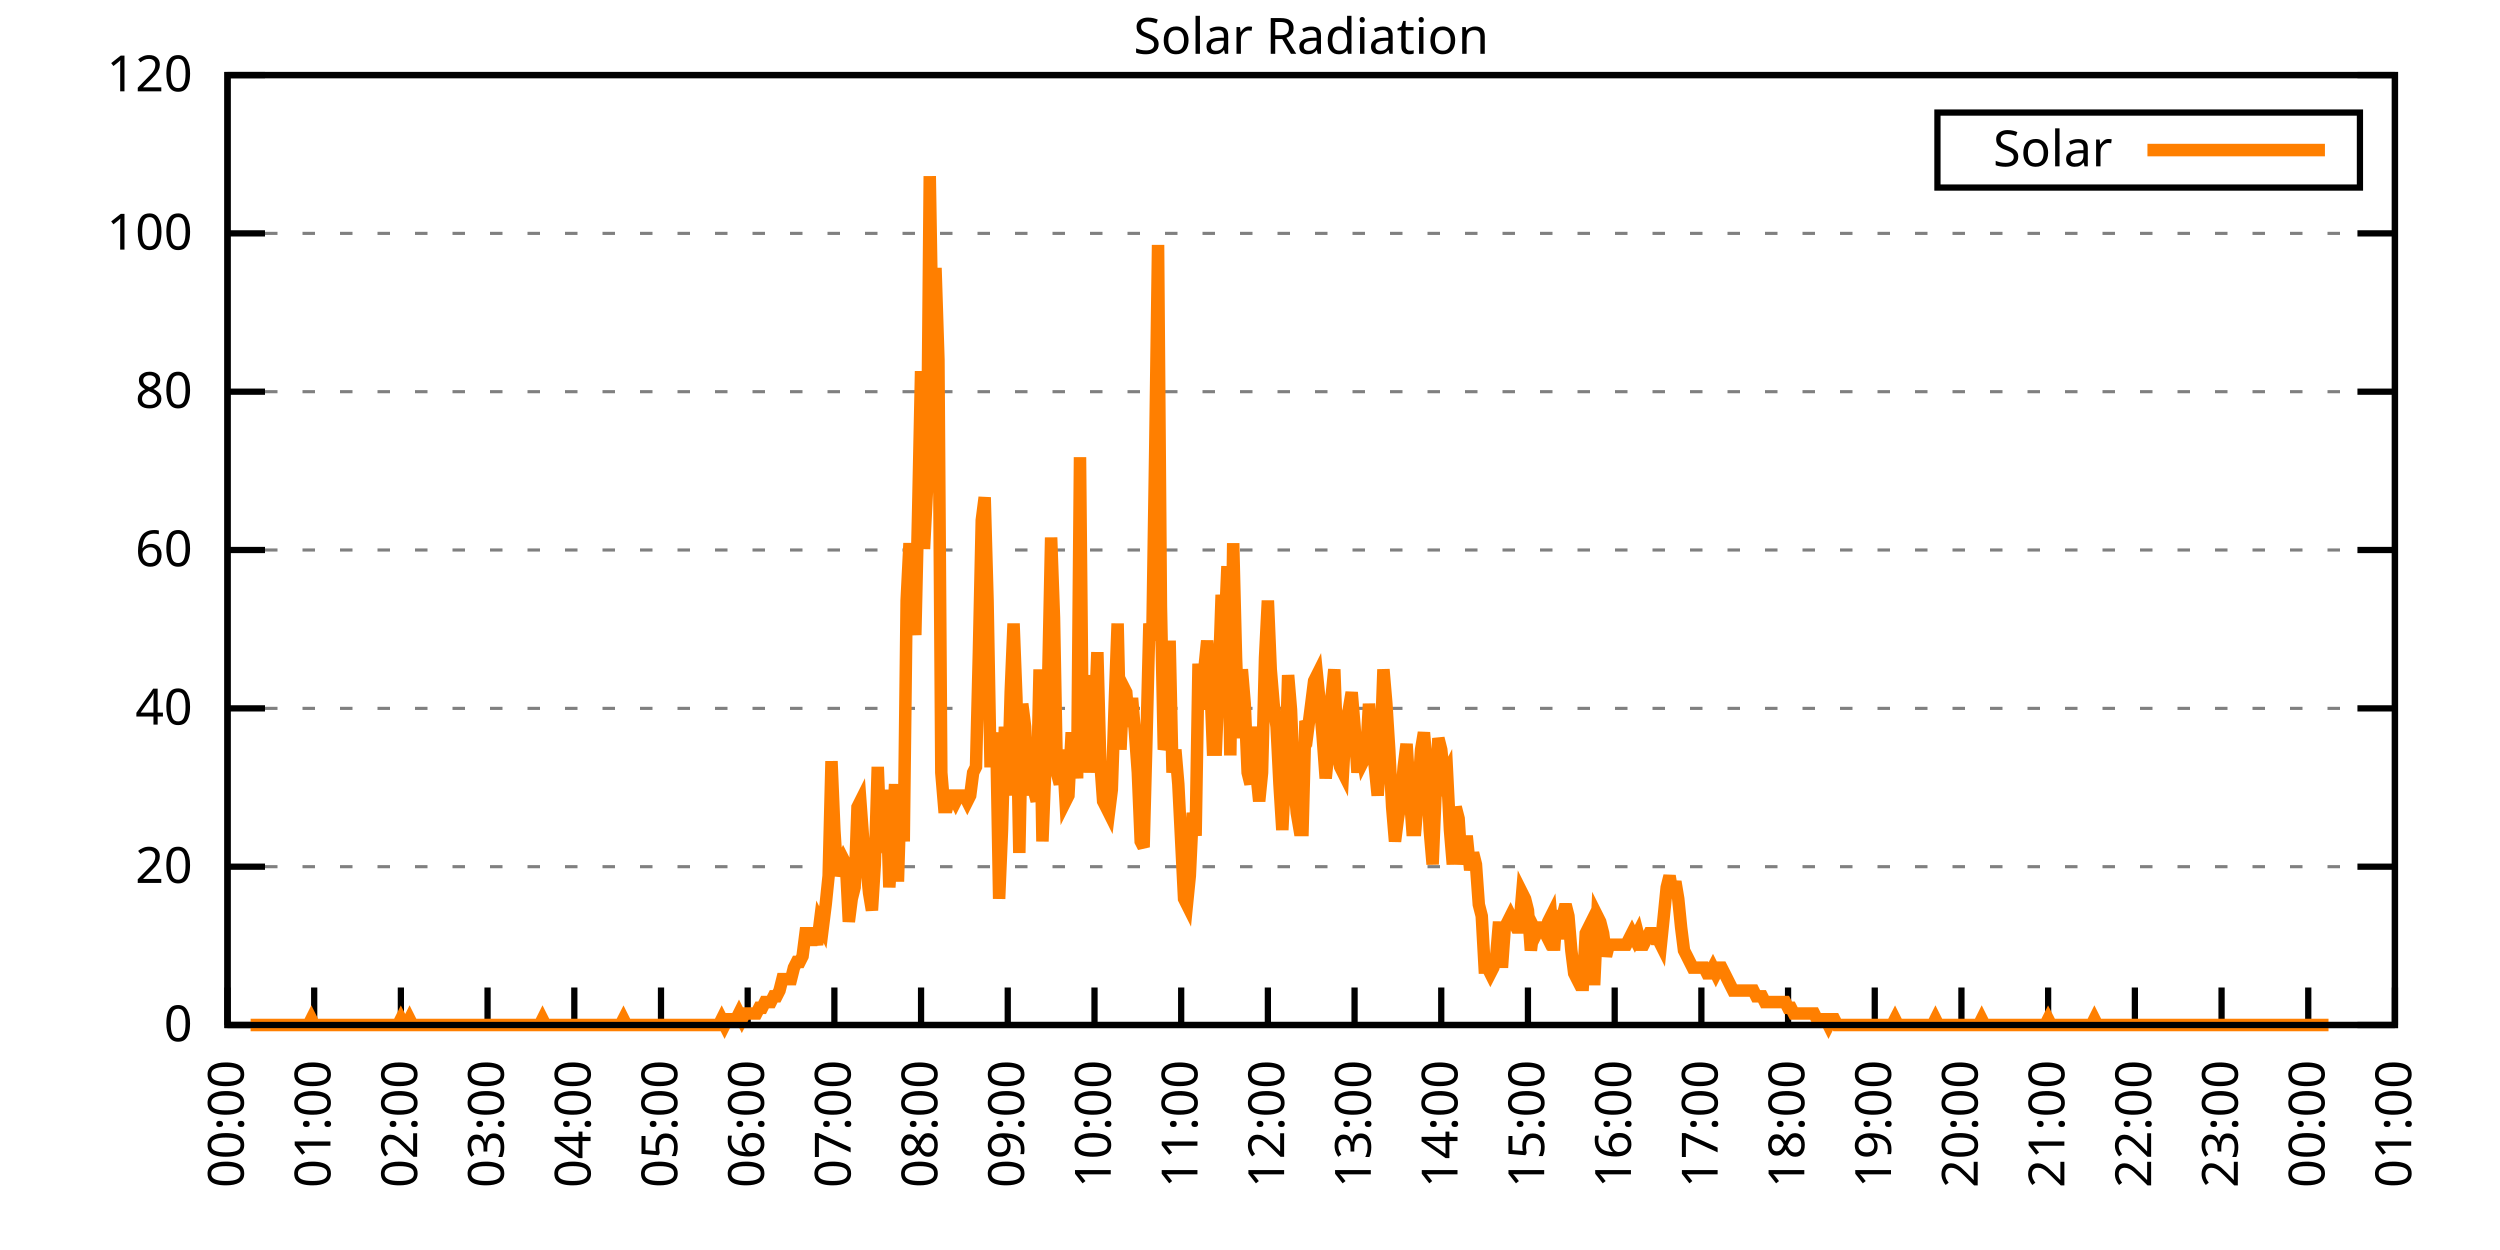
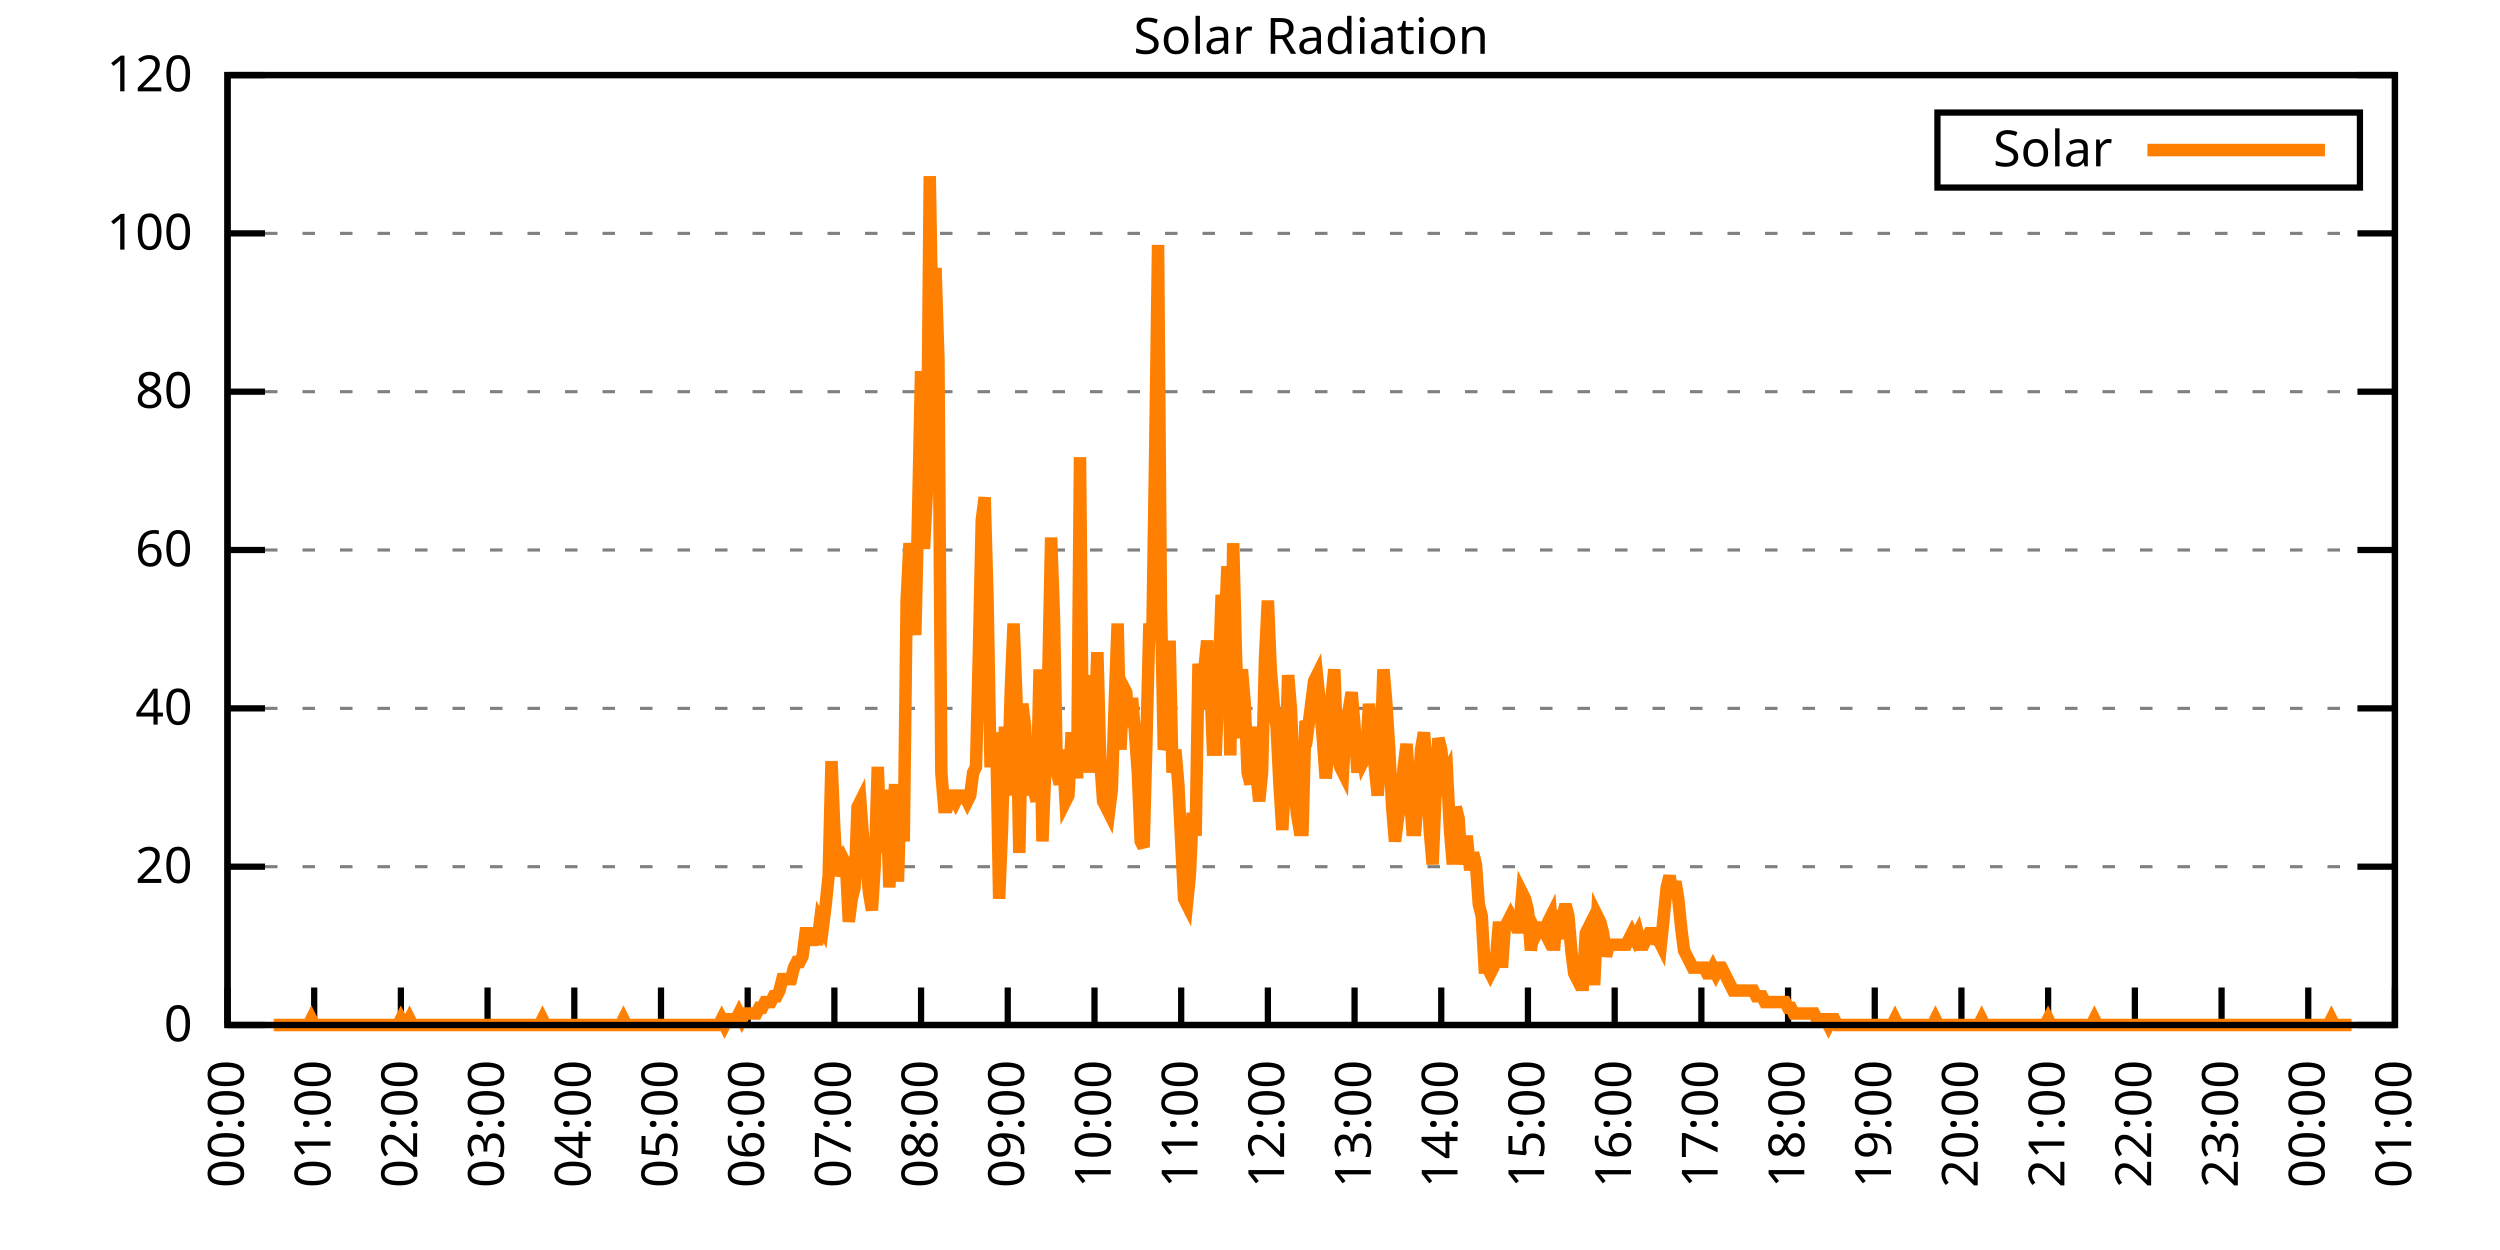
<svg xmlns="http://www.w3.org/2000/svg" xmlns:xlink="http://www.w3.org/1999/xlink" width="400" height="200" viewBox="0 0 400 200">
  <g id="gnuplot_canvas">
    <rect x="0" y="0" width="400" height="200" fill="none" />
    <defs>
      <circle id="gpDot" r="0.5" stroke-width="0.5" stroke="currentColor" />
      <path id="gpPt0" stroke-width="0.333" stroke="currentColor" d="M-1,0 h2 M0,-1 v2" />
      <path id="gpPt1" stroke-width="0.333" stroke="currentColor" d="M-1,-1 L1,1 M1,-1 L-1,1" />
      <path id="gpPt2" stroke-width="0.333" stroke="currentColor" d="M-1,0 L1,0 M0,-1 L0,1 M-1,-1 L1,1 M-1,1 L1,-1" />
      <rect id="gpPt3" stroke-width="0.333" stroke="currentColor" x="-1" y="-1" width="2" height="2" />
      <rect id="gpPt4" stroke-width="0.333" stroke="currentColor" fill="currentColor" x="-1" y="-1" width="2" height="2" />
      <circle id="gpPt5" stroke-width="0.333" stroke="currentColor" cx="0" cy="0" r="1" />
      <use xlink:href="#gpPt5" id="gpPt6" fill="currentColor" stroke="none" />
      <path id="gpPt7" stroke-width="0.333" stroke="currentColor" d="M0,-1.33 L-1.33,0.67 L1.33,0.67 z" />
      <use xlink:href="#gpPt7" id="gpPt8" fill="currentColor" stroke="none" />
      <use xlink:href="#gpPt7" id="gpPt9" stroke="currentColor" transform="rotate(180)" />
      <use xlink:href="#gpPt9" id="gpPt10" fill="currentColor" stroke="none" />
      <use xlink:href="#gpPt3" id="gpPt11" stroke="currentColor" transform="rotate(45)" />
      <use xlink:href="#gpPt11" id="gpPt12" fill="currentColor" stroke="none" />
      <path id="gpPt13" stroke-width="0.333" stroke="currentColor" d="M0,1.330 L1.265,0.411 L0.782,-1.067 L-0.782,-1.076 L-1.265,0.411 z" />
      <use xlink:href="#gpPt13" id="gpPt14" fill="currentColor" stroke="none" />
      <filter id="textbox" filterUnits="objectBoundingBox" x="0" y="0" height="1" width="1">
        <feFlood flood-color="white" flood-opacity="1" result="bgnd" />
        <feComposite in="SourceGraphic" in2="bgnd" operator="atop" />
      </filter>
      <filter id="greybox" filterUnits="objectBoundingBox" x="0" y="0" height="1" width="1">
        <feFlood flood-color="lightgrey" flood-opacity="1" result="grey" />
        <feComposite in="SourceGraphic" in2="grey" operator="atop" />
      </filter>
    </defs>
    <g fill="none" color="white" stroke="currentColor" stroke-width="1.00" stroke-linecap="butt" stroke-linejoin="miter">
</g>
    <g fill="none" color="black" stroke="currentColor" stroke-width="1.00" stroke-linecap="butt" stroke-linejoin="miter">
      <g stroke="none" shape-rendering="crispEdges">
        <polygon fill="rgb(255, 255, 255)" points="36.40,164.00 383.18,164.00 383.18,12.02 36.40,12.02 " />
      </g>
    </g>
    <g fill="none" color="black" stroke="currentColor" stroke-width="1.00" stroke-linecap="butt" stroke-linejoin="miter">
</g>
    <g fill="none" color="black" stroke="black" stroke-width="0.50" stroke-linecap="butt" stroke-linejoin="miter">
</g>
    <g fill="none" color="gray" stroke="currentColor" stroke-width="0.50" stroke-linecap="butt" stroke-linejoin="miter">
      <path stroke="gray" stroke-dasharray="2,4" class="gridline" d="M36.40,164.00 L383.19,164.00  " />
    </g>
    <g fill="none" color="gray" stroke="gray" stroke-width="1.00" stroke-linecap="butt" stroke-linejoin="miter">
</g>
    <g fill="none" color="black" stroke="currentColor" stroke-width="1.00" stroke-linecap="butt" stroke-linejoin="miter">
      <path stroke="black" d="M36.40,164.00 L42.40,164.00 M383.19,164.00 L377.19,164.00  " />
      <g transform="translate(30.80,166.60)" stroke="none" fill="black" font-family="Sans" font-size="8.00" text-anchor="end">
        <text>
          <tspan font-family="Sans"> 0</tspan>
        </text>
      </g>
    </g>
    <g fill="none" color="black" stroke="currentColor" stroke-width="1.00" stroke-linecap="butt" stroke-linejoin="miter">
</g>
    <g fill="none" color="black" stroke="black" stroke-width="0.50" stroke-linecap="butt" stroke-linejoin="miter">
</g>
    <g fill="none" color="gray" stroke="currentColor" stroke-width="0.50" stroke-linecap="butt" stroke-linejoin="miter">
      <path stroke="gray" stroke-dasharray="2,4" class="gridline" d="M36.40,138.67 L383.19,138.67  " />
    </g>
    <g fill="none" color="gray" stroke="gray" stroke-width="1.00" stroke-linecap="butt" stroke-linejoin="miter">
</g>
    <g fill="none" color="black" stroke="currentColor" stroke-width="1.00" stroke-linecap="butt" stroke-linejoin="miter">
      <path stroke="black" d="M36.40,138.67 L42.40,138.67 M383.19,138.67 L377.19,138.67  " />
      <g transform="translate(30.80,141.27)" stroke="none" fill="black" font-family="Sans" font-size="8.00" text-anchor="end">
        <text>
          <tspan font-family="Sans"> 20</tspan>
        </text>
      </g>
    </g>
    <g fill="none" color="black" stroke="currentColor" stroke-width="1.00" stroke-linecap="butt" stroke-linejoin="miter">
</g>
    <g fill="none" color="black" stroke="black" stroke-width="0.50" stroke-linecap="butt" stroke-linejoin="miter">
</g>
    <g fill="none" color="gray" stroke="currentColor" stroke-width="0.50" stroke-linecap="butt" stroke-linejoin="miter">
      <path stroke="gray" stroke-dasharray="2,4" class="gridline" d="M36.40,113.34 L383.19,113.34  " />
    </g>
    <g fill="none" color="gray" stroke="gray" stroke-width="1.00" stroke-linecap="butt" stroke-linejoin="miter">
</g>
    <g fill="none" color="black" stroke="currentColor" stroke-width="1.00" stroke-linecap="butt" stroke-linejoin="miter">
      <path stroke="black" d="M36.40,113.34 L42.40,113.34 M383.19,113.34 L377.19,113.34  " />
      <g transform="translate(30.80,115.94)" stroke="none" fill="black" font-family="Sans" font-size="8.00" text-anchor="end">
        <text>
          <tspan font-family="Sans"> 40</tspan>
        </text>
      </g>
    </g>
    <g fill="none" color="black" stroke="currentColor" stroke-width="1.00" stroke-linecap="butt" stroke-linejoin="miter">
</g>
    <g fill="none" color="black" stroke="black" stroke-width="0.50" stroke-linecap="butt" stroke-linejoin="miter">
</g>
    <g fill="none" color="gray" stroke="currentColor" stroke-width="0.50" stroke-linecap="butt" stroke-linejoin="miter">
      <path stroke="gray" stroke-dasharray="2,4" class="gridline" d="M36.40,88.00 L383.19,88.00  " />
    </g>
    <g fill="none" color="gray" stroke="gray" stroke-width="1.00" stroke-linecap="butt" stroke-linejoin="miter">
</g>
    <g fill="none" color="black" stroke="currentColor" stroke-width="1.00" stroke-linecap="butt" stroke-linejoin="miter">
      <path stroke="black" d="M36.40,88.00 L42.40,88.00 M383.19,88.00 L377.19,88.00  " />
      <g transform="translate(30.80,90.60)" stroke="none" fill="black" font-family="Sans" font-size="8.00" text-anchor="end">
        <text>
          <tspan font-family="Sans"> 60</tspan>
        </text>
      </g>
    </g>
    <g fill="none" color="black" stroke="currentColor" stroke-width="1.00" stroke-linecap="butt" stroke-linejoin="miter">
</g>
    <g fill="none" color="black" stroke="black" stroke-width="0.50" stroke-linecap="butt" stroke-linejoin="miter">
</g>
    <g fill="none" color="gray" stroke="currentColor" stroke-width="0.50" stroke-linecap="butt" stroke-linejoin="miter">
      <path stroke="gray" stroke-dasharray="2,4" class="gridline" d="M36.40,62.67 L383.19,62.67  " />
    </g>
    <g fill="none" color="gray" stroke="gray" stroke-width="1.00" stroke-linecap="butt" stroke-linejoin="miter">
</g>
    <g fill="none" color="black" stroke="currentColor" stroke-width="1.00" stroke-linecap="butt" stroke-linejoin="miter">
      <path stroke="black" d="M36.40,62.67 L42.40,62.67 M383.19,62.67 L377.19,62.67  " />
      <g transform="translate(30.80,65.27)" stroke="none" fill="black" font-family="Sans" font-size="8.00" text-anchor="end">
        <text>
          <tspan font-family="Sans"> 80</tspan>
        </text>
      </g>
    </g>
    <g fill="none" color="black" stroke="currentColor" stroke-width="1.00" stroke-linecap="butt" stroke-linejoin="miter">
</g>
    <g fill="none" color="black" stroke="black" stroke-width="0.50" stroke-linecap="butt" stroke-linejoin="miter">
</g>
    <g fill="none" color="gray" stroke="currentColor" stroke-width="0.50" stroke-linecap="butt" stroke-linejoin="miter">
      <path stroke="gray" stroke-dasharray="2,4" class="gridline" d="M36.40,37.34 L383.19,37.34  " />
    </g>
    <g fill="none" color="gray" stroke="gray" stroke-width="1.00" stroke-linecap="butt" stroke-linejoin="miter">
</g>
    <g fill="none" color="black" stroke="currentColor" stroke-width="1.00" stroke-linecap="butt" stroke-linejoin="miter">
      <path stroke="black" d="M36.40,37.34 L42.40,37.34 M383.19,37.34 L377.19,37.34  " />
      <g transform="translate(30.80,39.94)" stroke="none" fill="black" font-family="Sans" font-size="8.00" text-anchor="end">
        <text>
          <tspan font-family="Sans"> 100</tspan>
        </text>
      </g>
    </g>
    <g fill="none" color="black" stroke="currentColor" stroke-width="1.00" stroke-linecap="butt" stroke-linejoin="miter">
</g>
    <g fill="none" color="black" stroke="black" stroke-width="0.50" stroke-linecap="butt" stroke-linejoin="miter">
</g>
    <g fill="none" color="gray" stroke="currentColor" stroke-width="0.50" stroke-linecap="butt" stroke-linejoin="miter">
      <path stroke="gray" stroke-dasharray="2,4" class="gridline" d="M36.40,12.01 L383.19,12.01  " />
    </g>
    <g fill="none" color="gray" stroke="gray" stroke-width="1.00" stroke-linecap="butt" stroke-linejoin="miter">
</g>
    <g fill="none" color="black" stroke="currentColor" stroke-width="1.00" stroke-linecap="butt" stroke-linejoin="miter">
      <path stroke="black" d="M36.40,12.01 L42.40,12.01 M383.19,12.01 L377.19,12.01  " />
      <g transform="translate(30.80,14.61)" stroke="none" fill="black" font-family="Sans" font-size="8.00" text-anchor="end">
        <text>
          <tspan font-family="Sans"> 120</tspan>
        </text>
      </g>
    </g>
    <g fill="none" color="black" stroke="currentColor" stroke-width="1.00" stroke-linecap="butt" stroke-linejoin="miter">
      <path stroke="black" d="M36.40,164.00 L36.40,158.00  " />
      <g transform="translate(39.00,169.60) rotate(270.00)" stroke="none" fill="black" font-family="Sans" font-size="8.00" text-anchor="end">
        <text>
          <tspan font-family="Sans">00:00</tspan>
        </text>
      </g>
    </g>
    <g fill="none" color="black" stroke="currentColor" stroke-width="1.00" stroke-linecap="butt" stroke-linejoin="miter">
      <path stroke="black" d="M50.27,164.00 L50.27,158.00  " />
      <g transform="translate(52.87,169.60) rotate(270.00)" stroke="none" fill="black" font-family="Sans" font-size="8.00" text-anchor="end">
        <text>
          <tspan font-family="Sans">01:00</tspan>
        </text>
      </g>
    </g>
    <g fill="none" color="black" stroke="currentColor" stroke-width="1.00" stroke-linecap="butt" stroke-linejoin="miter">
      <path stroke="black" d="M64.14,164.00 L64.14,158.00  " />
      <g transform="translate(66.74,169.60) rotate(270.00)" stroke="none" fill="black" font-family="Sans" font-size="8.00" text-anchor="end">
        <text>
          <tspan font-family="Sans">02:00</tspan>
        </text>
      </g>
    </g>
    <g fill="none" color="black" stroke="currentColor" stroke-width="1.00" stroke-linecap="butt" stroke-linejoin="miter">
      <path stroke="black" d="M78.01,164.00 L78.01,158.00  " />
      <g transform="translate(80.61,169.60) rotate(270.00)" stroke="none" fill="black" font-family="Sans" font-size="8.00" text-anchor="end">
        <text>
          <tspan font-family="Sans">03:00</tspan>
        </text>
      </g>
    </g>
    <g fill="none" color="black" stroke="currentColor" stroke-width="1.00" stroke-linecap="butt" stroke-linejoin="miter">
      <path stroke="black" d="M91.89,164.00 L91.89,158.00  " />
      <g transform="translate(94.49,169.60) rotate(270.00)" stroke="none" fill="black" font-family="Sans" font-size="8.00" text-anchor="end">
        <text>
          <tspan font-family="Sans">04:00</tspan>
        </text>
      </g>
    </g>
    <g fill="none" color="black" stroke="currentColor" stroke-width="1.00" stroke-linecap="butt" stroke-linejoin="miter">
      <path stroke="black" d="M105.76,164.00 L105.76,158.00  " />
      <g transform="translate(108.36,169.60) rotate(270.00)" stroke="none" fill="black" font-family="Sans" font-size="8.00" text-anchor="end">
        <text>
          <tspan font-family="Sans">05:00</tspan>
        </text>
      </g>
    </g>
    <g fill="none" color="black" stroke="currentColor" stroke-width="1.00" stroke-linecap="butt" stroke-linejoin="miter">
      <path stroke="black" d="M119.63,164.00 L119.63,158.00  " />
      <g transform="translate(122.23,169.60) rotate(270.00)" stroke="none" fill="black" font-family="Sans" font-size="8.00" text-anchor="end">
        <text>
          <tspan font-family="Sans">06:00</tspan>
        </text>
      </g>
    </g>
    <g fill="none" color="black" stroke="currentColor" stroke-width="1.00" stroke-linecap="butt" stroke-linejoin="miter">
      <path stroke="black" d="M133.50,164.00 L133.50,158.00  " />
      <g transform="translate(136.10,169.60) rotate(270.00)" stroke="none" fill="black" font-family="Sans" font-size="8.00" text-anchor="end">
        <text>
          <tspan font-family="Sans">07:00</tspan>
        </text>
      </g>
    </g>
    <g fill="none" color="black" stroke="currentColor" stroke-width="1.00" stroke-linecap="butt" stroke-linejoin="miter">
      <path stroke="black" d="M147.37,164.00 L147.37,158.00  " />
      <g transform="translate(149.97,169.60) rotate(270.00)" stroke="none" fill="black" font-family="Sans" font-size="8.00" text-anchor="end">
        <text>
          <tspan font-family="Sans">08:00</tspan>
        </text>
      </g>
    </g>
    <g fill="none" color="black" stroke="currentColor" stroke-width="1.00" stroke-linecap="butt" stroke-linejoin="miter">
      <path stroke="black" d="M161.24,164.00 L161.24,158.00  " />
      <g transform="translate(163.84,169.60) rotate(270.00)" stroke="none" fill="black" font-family="Sans" font-size="8.00" text-anchor="end">
        <text>
          <tspan font-family="Sans">09:00</tspan>
        </text>
      </g>
    </g>
    <g fill="none" color="black" stroke="currentColor" stroke-width="1.00" stroke-linecap="butt" stroke-linejoin="miter">
      <path stroke="black" d="M175.12,164.00 L175.12,158.00  " />
      <g transform="translate(177.72,169.60) rotate(270.00)" stroke="none" fill="black" font-family="Sans" font-size="8.00" text-anchor="end">
        <text>
          <tspan font-family="Sans">10:00</tspan>
        </text>
      </g>
    </g>
    <g fill="none" color="black" stroke="currentColor" stroke-width="1.00" stroke-linecap="butt" stroke-linejoin="miter">
      <path stroke="black" d="M188.99,164.00 L188.99,158.00  " />
      <g transform="translate(191.59,169.60) rotate(270.00)" stroke="none" fill="black" font-family="Sans" font-size="8.00" text-anchor="end">
        <text>
          <tspan font-family="Sans">11:00</tspan>
        </text>
      </g>
    </g>
    <g fill="none" color="black" stroke="currentColor" stroke-width="1.00" stroke-linecap="butt" stroke-linejoin="miter">
      <path stroke="black" d="M202.86,164.00 L202.86,158.00  " />
      <g transform="translate(205.46,169.60) rotate(270.00)" stroke="none" fill="black" font-family="Sans" font-size="8.00" text-anchor="end">
        <text>
          <tspan font-family="Sans">12:00</tspan>
        </text>
      </g>
    </g>
    <g fill="none" color="black" stroke="currentColor" stroke-width="1.00" stroke-linecap="butt" stroke-linejoin="miter">
      <path stroke="black" d="M216.73,164.00 L216.73,158.00  " />
      <g transform="translate(219.33,169.60) rotate(270.00)" stroke="none" fill="black" font-family="Sans" font-size="8.00" text-anchor="end">
        <text>
          <tspan font-family="Sans">13:00</tspan>
        </text>
      </g>
    </g>
    <g fill="none" color="black" stroke="currentColor" stroke-width="1.00" stroke-linecap="butt" stroke-linejoin="miter">
      <path stroke="black" d="M230.60,164.00 L230.60,158.00  " />
      <g transform="translate(233.20,169.60) rotate(270.00)" stroke="none" fill="black" font-family="Sans" font-size="8.00" text-anchor="end">
        <text>
          <tspan font-family="Sans">14:00</tspan>
        </text>
      </g>
    </g>
    <g fill="none" color="black" stroke="currentColor" stroke-width="1.00" stroke-linecap="butt" stroke-linejoin="miter">
      <path stroke="black" d="M244.47,164.00 L244.47,158.00  " />
      <g transform="translate(247.07,169.60) rotate(270.00)" stroke="none" fill="black" font-family="Sans" font-size="8.00" text-anchor="end">
        <text>
          <tspan font-family="Sans">15:00</tspan>
        </text>
      </g>
    </g>
    <g fill="none" color="black" stroke="currentColor" stroke-width="1.00" stroke-linecap="butt" stroke-linejoin="miter">
      <path stroke="black" d="M258.35,164.00 L258.35,158.00  " />
      <g transform="translate(260.95,169.60) rotate(270.00)" stroke="none" fill="black" font-family="Sans" font-size="8.00" text-anchor="end">
        <text>
          <tspan font-family="Sans">16:00</tspan>
        </text>
      </g>
    </g>
    <g fill="none" color="black" stroke="currentColor" stroke-width="1.00" stroke-linecap="butt" stroke-linejoin="miter">
      <path stroke="black" d="M272.22,164.00 L272.22,158.00  " />
      <g transform="translate(274.82,169.60) rotate(270.00)" stroke="none" fill="black" font-family="Sans" font-size="8.00" text-anchor="end">
        <text>
          <tspan font-family="Sans">17:00</tspan>
        </text>
      </g>
    </g>
    <g fill="none" color="black" stroke="currentColor" stroke-width="1.00" stroke-linecap="butt" stroke-linejoin="miter">
      <path stroke="black" d="M286.09,164.00 L286.09,158.00  " />
      <g transform="translate(288.69,169.60) rotate(270.00)" stroke="none" fill="black" font-family="Sans" font-size="8.00" text-anchor="end">
        <text>
          <tspan font-family="Sans">18:00</tspan>
        </text>
      </g>
    </g>
    <g fill="none" color="black" stroke="currentColor" stroke-width="1.00" stroke-linecap="butt" stroke-linejoin="miter">
      <path stroke="black" d="M299.96,164.00 L299.96,158.00  " />
      <g transform="translate(302.56,169.60) rotate(270.00)" stroke="none" fill="black" font-family="Sans" font-size="8.00" text-anchor="end">
        <text>
          <tspan font-family="Sans">19:00</tspan>
        </text>
      </g>
    </g>
    <g fill="none" color="black" stroke="currentColor" stroke-width="1.00" stroke-linecap="butt" stroke-linejoin="miter">
      <path stroke="black" d="M313.83,164.00 L313.83,158.00  " />
      <g transform="translate(316.43,169.60) rotate(270.00)" stroke="none" fill="black" font-family="Sans" font-size="8.00" text-anchor="end">
        <text>
          <tspan font-family="Sans">20:00</tspan>
        </text>
      </g>
    </g>
    <g fill="none" color="black" stroke="currentColor" stroke-width="1.00" stroke-linecap="butt" stroke-linejoin="miter">
      <path stroke="black" d="M327.70,164.00 L327.70,158.00  " />
      <g transform="translate(330.30,169.60) rotate(270.00)" stroke="none" fill="black" font-family="Sans" font-size="8.00" text-anchor="end">
        <text>
          <tspan font-family="Sans">21:00</tspan>
        </text>
      </g>
    </g>
    <g fill="none" color="black" stroke="currentColor" stroke-width="1.00" stroke-linecap="butt" stroke-linejoin="miter">
      <path stroke="black" d="M341.58,164.00 L341.58,158.00  " />
      <g transform="translate(344.18,169.60) rotate(270.00)" stroke="none" fill="black" font-family="Sans" font-size="8.00" text-anchor="end">
        <text>
          <tspan font-family="Sans">22:00</tspan>
        </text>
      </g>
    </g>
    <g fill="none" color="black" stroke="currentColor" stroke-width="1.00" stroke-linecap="butt" stroke-linejoin="miter">
      <path stroke="black" d="M355.45,164.00 L355.45,158.00  " />
      <g transform="translate(358.05,169.60) rotate(270.00)" stroke="none" fill="black" font-family="Sans" font-size="8.00" text-anchor="end">
        <text>
          <tspan font-family="Sans">23:00</tspan>
        </text>
      </g>
    </g>
    <g fill="none" color="black" stroke="currentColor" stroke-width="1.00" stroke-linecap="butt" stroke-linejoin="miter">
      <path stroke="black" d="M369.32,164.00 L369.32,158.00  " />
      <g transform="translate(371.92,169.60) rotate(270.00)" stroke="none" fill="black" font-family="Sans" font-size="8.00" text-anchor="end">
        <text>
          <tspan font-family="Sans">00:00</tspan>
        </text>
      </g>
    </g>
    <g fill="none" color="black" stroke="currentColor" stroke-width="1.00" stroke-linecap="butt" stroke-linejoin="miter">
      <path stroke="black" d="M383.19,164.00 L383.19,158.00  " />
      <g transform="translate(385.79,169.60) rotate(270.00)" stroke="none" fill="black" font-family="Sans" font-size="8.00" text-anchor="end">
        <text>
          <tspan font-family="Sans">01:00</tspan>
        </text>
      </g>
    </g>
    <g fill="none" color="black" stroke="currentColor" stroke-width="1.00" stroke-linecap="butt" stroke-linejoin="miter">
</g>
    <g fill="none" color="black" stroke="currentColor" stroke-width="1.00" stroke-linecap="butt" stroke-linejoin="miter">
      <path stroke="black" d="M36.40,12.01 L36.40,164.00 L383.19,164.00 L383.19,12.01 L36.40,12.01 Z  " />
    </g>
    <g fill="none" color="black" stroke="currentColor" stroke-width="1.00" stroke-linecap="butt" stroke-linejoin="miter">
</g>
    <g fill="none" color="black" stroke="currentColor" stroke-width="1.00" stroke-linecap="butt" stroke-linejoin="miter">
      <path stroke="black" d="M309.99,30.01 L309.99,18.01 L377.59,18.01 L377.59,30.01 L309.99,30.01 Z  " />
    </g>
    <g id="Solar_Radiation_plot_1">
      <g fill="none" color="white" stroke="black" stroke-width="2.00" stroke-linecap="butt" stroke-linejoin="miter">
</g>
      <g fill="none" color="black" stroke="currentColor" stroke-width="2.00" stroke-linecap="butt" stroke-linejoin="miter">
        <g transform="translate(337.99,26.61)" stroke="none" fill="black" font-family="Sans" font-size="8.00" text-anchor="end">
          <text>
            <tspan font-family="Sans">Solar</tspan>
          </text>
        </g>
      </g>
      <g fill="none" color="black" stroke="currentColor" stroke-width="2.00" stroke-linecap="butt" stroke-linejoin="miter">
-         <path stroke="rgb(255, 127,   0)" d="M343.59,24.01 L371.99,24.01 M40.10,164.00 L40.56,164.00 L41.02,164.00 L41.49,164.00 L41.95,164.00 L42.41,164.00   L42.87,164.00 L43.34,164.00 L43.80,164.00 L44.26,164.00 L44.72,164.00 L45.19,164.00 L45.65,164.00 L46.11,164.00   L46.57,164.00 L47.03,164.00 L47.50,164.00 L47.96,164.00 L48.42,164.00 L48.88,164.00 L49.35,164.00 L49.81,163.08   L50.27,164.00 L50.73,164.00 L51.20,164.00 L51.66,164.00 L52.12,164.00 L52.58,164.00 L53.05,164.00 L53.51,164.00   L53.97,164.00 L54.43,164.00 L54.90,164.00 L55.36,164.00 L55.82,164.00 L56.28,164.00 L56.75,164.00 L57.21,164.00   L57.67,164.00 L58.13,164.00 L58.59,164.00 L59.06,164.00 L59.52,164.00 L59.98,164.00 L60.44,164.00 L60.91,164.00   L61.37,164.00 L61.83,164.00 L62.29,164.00 L62.76,164.00 L63.22,164.00 L63.68,164.00 L64.14,163.08 L64.61,164.00   L65.07,164.00 L65.53,163.08 L65.99,164.00 L66.46,164.00 L66.92,164.00 L67.38,164.00 L67.84,164.00 L68.30,164.00   L68.77,164.00 L69.23,164.00 L69.69,164.00 L70.15,164.00 L70.62,164.00 L71.08,164.00 L71.54,164.00 L72.00,164.00   L72.47,164.00 L72.93,164.00 L73.39,164.00 L73.85,164.00 L74.32,164.00 L74.78,164.00 L75.24,164.00 L75.70,164.00   L76.17,164.00 L76.63,164.00 L77.09,164.00 L77.55,164.00 L78.01,164.00 L78.48,164.00 L78.94,164.00 L79.40,164.00   L79.86,164.00 L80.33,164.00 L80.79,164.00 L81.25,164.00 L81.71,164.00 L82.18,164.00 L82.64,164.00 L83.10,164.00   L83.56,164.00 L84.03,164.00 L84.49,164.00 L84.95,164.00 L85.41,164.00 L85.88,164.00 L86.34,164.00 L86.80,163.08   L87.26,164.00 L87.72,164.00 L88.19,164.00 L88.65,164.00 L89.11,164.00 L89.57,164.00 L90.04,164.00 L90.50,164.00   L90.96,164.00 L91.42,164.00 L91.89,164.00 L92.35,164.00 L92.81,164.00 L93.27,164.00 L93.74,164.00 L94.20,164.00   L94.66,164.00 L95.12,164.00 L95.59,164.00 L96.05,164.00 L96.51,164.00 L96.97,164.00 L97.44,164.00 L97.90,164.00   L98.36,164.00 L98.82,164.00 L99.28,164.00 L99.75,163.08 L100.21,164.00 L100.67,164.00 L101.13,164.00 L101.60,164.00   L102.06,164.00 L102.52,164.00 L102.98,164.00 L103.45,164.00 L103.91,164.00 L104.37,164.00 L104.83,164.00 L105.30,164.00   L105.76,164.00 L106.22,164.00 L106.68,164.00 L107.15,164.00 L107.61,164.00 L108.07,164.00 L108.53,164.00 L108.99,164.00   L109.46,164.00 L109.92,164.00 L110.38,164.00 L110.84,164.00 L111.31,164.00 L111.77,164.00 L112.23,164.00 L112.69,164.00   L113.16,164.00 L113.62,164.00 L114.08,164.00 L114.54,164.00 L115.01,164.00 L115.47,163.08 L115.93,164.00 L116.39,163.08   L116.86,163.08 L117.32,163.08 L117.78,163.08 L118.24,162.16 L118.70,163.08 L119.17,162.16 L119.63,162.16 L120.09,162.16   L120.55,162.16 L121.02,162.16 L121.48,161.25 L121.94,161.25 L122.40,160.33 L122.87,160.33 L123.33,160.33 L123.79,159.41   L124.25,159.41 L124.72,158.49 L125.18,156.66 L125.64,156.66 L126.10,156.66 L126.57,156.66 L127.03,154.82 L127.49,153.91   L127.95,153.91 L128.41,152.99 L128.88,149.32 L129.34,149.32 L129.80,151.15 L130.26,149.32 L130.73,151.15 L131.19,147.48   L131.65,148.40 L132.11,144.73 L132.58,140.14 L133.04,121.79 L133.50,132.80 L133.96,140.14 L134.43,138.30 L134.89,137.39   L135.35,138.30 L135.81,147.48 L136.28,143.81 L136.74,141.98 L137.20,129.13 L137.66,128.21 L138.13,134.63 L138.59,138.30   L139.05,142.89 L139.51,145.65 L139.97,138.30 L140.44,122.70 L140.90,134.63 L141.36,133.72 L141.82,126.37 L142.29,141.98   L142.75,134.63 L143.21,125.46 L143.67,141.06 L144.14,125.46 L144.60,134.63 L145.06,96.09 L145.52,86.91 L145.99,96.09   L146.45,101.60 L146.91,81.41 L147.37,59.38 L147.84,87.83 L148.30,78.66 L148.76,28.18 L149.22,55.71 L149.68,42.87   L150.15,57.55 L150.61,123.62 L151.07,129.13 L151.53,129.13 L152.00,127.29 L152.46,127.29 L152.92,128.21 L153.38,127.29   L153.85,127.29 L154.31,127.29 L154.77,128.21 L155.23,127.29 L155.70,123.62 L156.16,122.70 L156.62,104.35 L157.08,83.24   L157.55,79.57 L158.01,96.09 L158.47,121.79 L158.93,121.79 L159.39,117.20 L159.86,143.81 L160.32,132.80 L160.78,116.28   L161.24,127.29 L161.71,110.77 L162.17,99.76 L162.63,111.69 L163.09,136.47 L163.56,112.61 L164.02,116.28 L164.48,127.29   L164.94,119.95 L165.41,126.37 L165.87,128.21 L166.33,107.10 L166.79,134.63 L167.26,122.70 L167.72,108.02 L168.18,86.00   L168.64,98.84 L169.10,123.62 L169.57,125.46 L170.03,119.95 L170.49,128.21 L170.95,127.29 L171.42,118.12 L171.88,118.12   L172.34,124.54 L172.80,73.15 L173.27,121.79 L173.73,108.02 L174.19,123.62 L174.65,114.44 L175.12,116.28 L175.58,104.35   L176.04,121.79 L176.50,128.21 L176.97,129.13 L177.43,130.05 L177.89,126.37 L178.35,112.61 L178.82,99.76 L179.28,119.95   L179.74,109.86 L180.20,110.77 L180.66,116.28 L181.13,111.69 L181.59,117.20 L182.05,123.62 L182.51,134.63 L182.98,135.55   L183.44,118.12 L183.90,99.76 L184.36,102.51 L184.83,72.23 L185.29,39.19 L185.75,97.01 L186.21,119.95 L186.68,118.12   L187.14,102.51 L187.60,123.62 L188.06,119.95 L188.53,125.46 L188.99,134.63 L189.45,143.81 L189.91,144.73 L190.37,140.14   L190.84,130.05 L191.30,133.72 L191.76,106.19 L192.22,113.53 L192.69,107.10 L193.15,102.51 L193.61,108.02 L194.07,119.95   L194.54,119.95 L195.00,108.94 L195.46,95.17 L195.92,101.60 L196.39,90.59 L196.85,120.87 L197.31,86.91 L197.77,105.27   L198.24,118.12 L198.70,107.10 L199.16,112.61 L199.62,123.62 L200.08,125.46 L200.55,116.28 L201.01,123.62 L201.47,128.21   L201.93,123.62 L202.40,105.27 L202.86,96.09 L203.32,107.10 L203.78,112.61 L204.25,116.28 L204.71,125.46 L205.17,132.80   L205.63,123.62 L206.10,108.02 L206.56,113.53 L207.02,124.54 L207.48,130.05 L207.95,132.80 L208.41,132.80 L208.87,115.36   L209.33,116.28 L209.80,112.61 L210.26,108.94 L210.72,108.02 L211.18,112.61 L211.64,118.12 L212.11,124.54 L212.57,119.95   L213.03,111.69 L213.49,107.10 L213.96,119.95 L214.42,122.70 L214.88,123.62 L215.34,115.36 L215.81,113.53 L216.27,110.77   L216.73,116.28 L217.19,123.62 L217.66,119.03 L218.12,121.79 L218.58,120.87 L219.04,112.61 L219.51,118.12 L219.97,122.70   L220.43,127.29 L220.89,119.95 L221.35,107.10 L221.82,112.61 L222.28,119.95 L222.74,129.13 L223.20,134.63 L223.67,130.96   L224.13,128.21 L224.59,122.70 L225.05,119.03 L225.52,126.37 L225.98,132.80 L226.44,132.80 L226.90,127.29 L227.37,119.95   L227.83,117.20 L228.29,122.70 L228.75,132.80 L229.22,138.30 L229.68,127.29 L230.14,118.12 L230.60,119.95 L231.06,124.54   L231.53,123.62 L231.99,132.80 L232.45,138.30 L232.91,129.13 L233.38,130.96 L233.84,138.30 L234.30,134.63 L234.76,134.63   L235.23,139.22 L235.69,136.47 L236.15,138.30 L236.61,144.73 L237.08,146.56 L237.54,154.82 L238.00,154.82 L238.46,155.74   L238.93,154.82 L239.39,152.99 L239.85,147.48 L240.31,154.82 L240.77,148.40 L241.24,147.48 L241.70,146.56 L242.16,147.48   L242.62,148.40 L243.09,148.40 L243.55,142.89 L244.01,143.81 L244.47,145.65 L244.94,152.07 L245.40,148.40 L245.86,149.32   L246.32,148.40 L246.79,148.40 L247.25,149.32 L247.71,147.48 L248.17,146.56 L248.64,152.07 L249.10,145.65 L249.56,150.23   L250.02,146.56 L250.49,144.73 L250.95,146.56 L251.41,152.07 L251.87,155.74 L252.33,156.66 L252.80,157.58 L253.26,157.58   L253.72,149.32 L254.18,148.40 L254.65,156.66 L255.11,156.66 L255.57,146.56 L256.03,147.48 L256.50,149.32 L256.96,152.99   L257.42,151.15 L257.88,151.15 L258.35,151.15 L258.81,151.15 L259.27,151.15 L259.73,151.15 L260.20,151.15 L260.66,150.23   L261.12,149.32 L261.58,150.23 L262.04,149.32 L262.51,151.15 L262.97,151.15 L263.43,150.23 L263.89,149.32 L264.36,149.32   L264.82,150.23 L265.28,150.23 L265.74,151.15 L266.21,146.56 L266.67,141.98 L267.13,140.14 L267.59,142.89 L268.06,141.06   L268.52,143.81 L268.98,148.40 L269.44,152.07 L269.91,152.99 L270.37,153.91 L270.83,154.82 L271.29,154.82 L271.75,154.82   L272.22,154.82 L272.68,154.82 L273.14,155.74 L273.60,155.74 L274.07,154.82 L274.53,155.74 L274.99,154.82 L275.45,154.82   L275.92,155.74 L276.38,156.66 L276.84,157.58 L277.30,158.49 L277.77,158.49 L278.23,158.49 L278.69,158.49 L279.15,158.49   L279.62,158.49 L280.08,158.49 L280.54,158.49 L281.00,159.41 L281.46,159.41 L281.93,159.41 L282.39,160.33 L282.85,160.33   L283.31,160.33 L283.78,160.33 L284.24,160.33 L284.70,160.33 L285.16,160.33 L285.63,160.33 L286.09,161.25 L286.55,161.25   L287.01,162.16 L287.48,162.16 L287.94,162.16 L288.40,162.16 L288.86,162.16 L289.33,162.16 L289.79,162.16 L290.25,162.16   L290.71,163.08 L291.18,163.08 L291.64,163.08 L292.10,163.08 L292.56,164.00 L293.02,163.08 L293.49,163.08 L293.95,164.00   L294.41,164.00 L294.87,164.00 L295.34,164.00 L295.80,164.00 L296.26,164.00 L296.72,164.00 L297.19,164.00 L297.65,164.00   L298.11,164.00 L298.57,164.00 L299.04,164.00 L299.50,164.00 L299.96,164.00 L300.42,164.00 L300.89,164.00 L301.35,164.00   L301.81,164.00 L302.27,164.00 L302.73,164.00 L303.20,163.08 L303.66,164.00 L304.12,164.00 L304.58,164.00 L305.05,164.00   L305.51,164.00 L305.97,164.00 L306.43,164.00 L306.90,164.00 L307.36,164.00 L307.82,164.00 L308.28,164.00 L308.75,164.00   L309.21,164.00 L309.67,163.08 L310.13,164.00 L310.60,164.00 L311.06,164.00 L311.52,164.00 L311.98,164.00 L312.44,164.00   L312.91,164.00 L313.37,164.00 L313.83,164.00 L314.29,164.00 L314.76,164.00 L315.22,164.00 L315.68,164.00 L316.14,164.00   L316.61,164.00 L317.07,163.08 L317.53,164.00 L317.99,164.00 L318.46,164.00 L318.92,164.00 L319.38,164.00 L319.84,164.00   L320.31,164.00 L320.77,164.00 L321.23,164.00 L321.69,164.00 L322.15,164.00 L322.62,164.00 L323.08,164.00 L323.54,164.00   L324.00,164.00 L324.47,164.00 L324.93,164.00 L325.39,164.00 L325.85,164.00 L326.32,164.00 L326.78,164.00 L327.24,164.00   L327.70,163.08 L328.17,164.00 L328.63,164.00 L329.09,164.00 L329.55,164.00 L330.02,164.00 L330.48,164.00 L330.94,164.00   L331.40,164.00 L331.87,164.00 L332.33,164.00 L332.79,164.00 L333.25,164.00 L333.71,164.00 L334.18,164.00 L334.64,164.00   L335.10,163.08 L335.56,164.00 L336.03,164.00 L336.49,164.00 L336.95,164.00 L337.41,164.00 L337.88,164.00 L338.34,164.00   L338.80,164.00 L339.26,164.00 L339.73,164.00 L340.19,164.00 L340.65,164.00 L341.11,164.00 L341.58,164.00 L342.04,164.00   L342.50,164.00 L342.96,164.00 L343.42,164.00 L343.89,164.00 L344.35,164.00 L344.81,164.00 L345.27,164.00 L345.74,164.00   L346.20,164.00 L346.66,164.00 L347.12,164.00 L347.59,164.00 L348.05,164.00 L348.51,164.00 L348.97,164.00 L349.44,164.00   L349.90,164.00 L350.36,164.00 L350.82,164.00 L351.29,164.00 L351.75,164.00 L352.21,164.00 L352.67,164.00 L353.13,164.00   L353.60,164.00 L354.06,164.00 L354.52,164.00 L354.98,164.00 L355.45,164.00 L355.91,164.00 L356.37,164.00 L356.83,164.00   L357.30,164.00 L357.76,164.00 L358.22,164.00 L358.68,164.00 L359.15,164.00 L359.61,164.00 L360.07,164.00 L360.53,164.00   L361.00,164.00 L361.46,164.00 L361.92,164.00 L362.38,164.00 L362.84,164.00 L363.31,164.00 L363.77,164.00 L364.23,164.00   L364.69,164.00 L365.16,164.00 L365.62,164.00 L366.08,164.00 L366.54,164.00 L367.01,164.00 L367.47,164.00 L367.93,164.00   L368.39,164.00 L368.86,164.00 L369.32,164.00 L369.78,164.00 L370.24,164.00 L370.71,164.00 L371.17,164.00 L371.63,164.00   L372.09,164.00 L372.56,164.00  " />
+         <path stroke="rgb(255, 127,   0)" d="M343.59,24.01 L371.99,24.01 M43.80,164.00 L44.26,164.00 L44.72,164.00 L45.19,164.00 L45.65,164.00 L46.11,164.00   L46.57,164.00 L47.03,164.00 L47.50,164.00 L47.96,164.00 L48.42,164.00 L48.88,164.00 L49.35,164.00 L49.81,163.08   L50.27,164.00 L50.73,164.00 L51.20,164.00 L51.66,164.00 L52.12,164.00 L52.58,164.00 L53.05,164.00 L53.51,164.00   L53.97,164.00 L54.43,164.00 L54.90,164.00 L55.36,164.00 L55.82,164.00 L56.28,164.00 L56.75,164.00 L57.21,164.00   L57.67,164.00 L58.13,164.00 L58.59,164.00 L59.06,164.00 L59.52,164.00 L59.98,164.00 L60.44,164.00 L60.91,164.00   L61.37,164.00 L61.83,164.00 L62.29,164.00 L62.76,164.00 L63.22,164.00 L63.68,164.00 L64.14,163.08 L64.61,164.00   L65.07,164.00 L65.53,163.08 L65.99,164.00 L66.46,164.00 L66.92,164.00 L67.38,164.00 L67.84,164.00 L68.30,164.00   L68.77,164.00 L69.23,164.00 L69.69,164.00 L70.15,164.00 L70.62,164.00 L71.08,164.00 L71.54,164.00 L72.00,164.00   L72.47,164.00 L72.93,164.00 L73.39,164.00 L73.85,164.00 L74.32,164.00 L74.78,164.00 L75.24,164.00 L75.70,164.00   L76.17,164.00 L76.63,164.00 L77.09,164.00 L77.55,164.00 L78.01,164.00 L78.48,164.00 L78.94,164.00 L79.40,164.00   L79.86,164.00 L80.33,164.00 L80.79,164.00 L81.25,164.00 L81.71,164.00 L82.18,164.00 L82.64,164.00 L83.10,164.00   L83.56,164.00 L84.03,164.00 L84.49,164.00 L84.95,164.00 L85.41,164.00 L85.88,164.00 L86.34,164.00 L86.80,163.08   L87.26,164.00 L87.72,164.00 L88.19,164.00 L88.65,164.00 L89.11,164.00 L89.57,164.00 L90.04,164.00 L90.50,164.00   L90.96,164.00 L91.42,164.00 L91.89,164.00 L92.35,164.00 L92.81,164.00 L93.27,164.00 L93.74,164.00 L94.20,164.00   L94.66,164.00 L95.12,164.00 L95.59,164.00 L96.05,164.00 L96.51,164.00 L96.97,164.00 L97.44,164.00 L97.90,164.00   L98.36,164.00 L98.82,164.00 L99.28,164.00 L99.75,163.08 L100.21,164.00 L100.67,164.00 L101.13,164.00 L101.60,164.00   L102.06,164.00 L102.52,164.00 L102.98,164.00 L103.45,164.00 L103.91,164.00 L104.37,164.00 L104.83,164.00 L105.30,164.00   L105.76,164.00 L106.22,164.00 L106.68,164.00 L107.15,164.00 L107.61,164.00 L108.07,164.00 L108.53,164.00 L108.99,164.00   L109.46,164.00 L109.92,164.00 L110.38,164.00 L110.84,164.00 L111.31,164.00 L111.77,164.00 L112.23,164.00 L112.69,164.00   L113.16,164.00 L113.62,164.00 L114.08,164.00 L114.54,164.00 L115.01,164.00 L115.47,163.08 L115.93,164.00 L116.39,163.08   L116.86,163.08 L117.32,163.08 L117.78,163.08 L118.24,162.16 L118.70,163.08 L119.17,162.16 L119.63,162.16 L120.09,162.16   L120.55,162.16 L121.02,162.16 L121.48,161.25 L121.94,161.25 L122.40,160.33 L122.87,160.33 L123.33,160.33 L123.79,159.41   L124.25,159.41 L124.72,158.49 L125.18,156.66 L125.64,156.66 L126.10,156.66 L126.57,156.66 L127.03,154.82 L127.49,153.91   L127.95,153.91 L128.41,152.99 L128.88,149.32 L129.34,149.32 L129.80,151.15 L130.26,149.32 L130.73,151.15 L131.19,147.48   L131.65,148.40 L132.11,144.73 L132.58,140.14 L133.04,121.79 L133.50,132.80 L133.96,140.14 L134.43,138.30 L134.89,137.39   L135.35,138.30 L135.81,147.48 L136.28,143.81 L136.74,141.98 L137.20,129.13 L137.66,128.21 L138.13,134.63 L138.59,138.30   L139.05,142.89 L139.51,145.65 L139.97,138.30 L140.44,122.70 L140.90,134.63 L141.36,133.72 L141.82,126.37 L142.29,141.98   L142.75,134.63 L143.21,125.46 L143.67,141.06 L144.14,125.46 L144.60,134.63 L145.06,96.09 L145.52,86.91 L145.99,96.09   L146.45,101.60 L146.91,81.41 L147.37,59.38 L147.84,87.83 L148.30,78.66 L148.76,28.18 L149.22,55.71 L149.68,42.87   L150.15,57.55 L150.61,123.62 L151.07,129.13 L151.53,129.13 L152.00,127.29 L152.46,127.29 L152.92,128.21 L153.38,127.29   L153.85,127.29 L154.31,127.29 L154.77,128.21 L155.23,127.29 L155.70,123.62 L156.16,122.70 L156.62,104.35 L157.08,83.24   L157.55,79.57 L158.01,96.09 L158.47,121.79 L158.93,121.79 L159.39,117.20 L159.86,143.81 L160.32,132.80 L160.78,116.28   L161.24,127.29 L161.71,110.77 L162.17,99.76 L162.63,111.69 L163.09,136.47 L163.56,112.61 L164.02,116.28 L164.48,127.29   L164.94,119.95 L165.41,126.37 L165.87,128.21 L166.33,107.10 L166.79,134.63 L167.26,122.70 L167.72,108.02 L168.18,86.00   L168.64,98.84 L169.10,123.62 L169.57,125.46 L170.03,119.95 L170.49,128.21 L170.95,127.29 L171.42,118.12 L171.88,118.12   L172.34,124.54 L172.80,73.15 L173.27,121.79 L173.73,108.02 L174.19,123.62 L174.65,114.44 L175.12,116.28 L175.58,104.35   L176.04,121.79 L176.50,128.21 L176.97,129.13 L177.43,130.05 L177.89,126.37 L178.35,112.61 L178.82,99.76 L179.28,119.95   L179.74,109.86 L180.20,110.77 L180.66,116.28 L181.13,111.69 L181.59,117.20 L182.05,123.62 L182.51,134.63 L182.98,135.55   L183.44,118.12 L183.90,99.76 L184.36,102.51 L184.83,72.23 L185.29,39.19 L185.75,97.01 L186.21,119.95 L186.68,118.12   L187.14,102.51 L187.60,123.62 L188.06,119.95 L188.53,125.46 L188.99,134.63 L189.45,143.81 L189.91,144.73 L190.37,140.14   L190.84,130.05 L191.30,133.72 L191.76,106.19 L192.22,113.53 L192.69,107.10 L193.15,102.51 L193.61,108.02 L194.07,119.95   L194.54,119.95 L195.00,108.94 L195.46,95.17 L195.92,101.60 L196.39,90.59 L196.85,120.87 L197.31,86.91 L197.77,105.27   L198.24,118.12 L198.70,107.10 L199.16,112.61 L199.62,123.62 L200.08,125.46 L200.55,116.28 L201.01,123.62 L201.47,128.21   L201.93,123.62 L202.40,105.27 L202.86,96.09 L203.32,107.10 L203.78,112.61 L204.25,116.28 L204.71,125.46 L205.17,132.80   L205.63,123.62 L206.10,108.02 L206.56,113.53 L207.02,124.54 L207.48,130.05 L207.95,132.80 L208.41,132.80 L208.87,115.36   L209.33,116.28 L209.80,112.61 L210.26,108.94 L210.72,108.02 L211.18,112.61 L211.64,118.12 L212.11,124.54 L212.57,119.95   L213.03,111.69 L213.49,107.10 L213.96,119.95 L214.42,122.70 L214.88,123.62 L215.34,115.36 L215.81,113.53 L216.27,110.77   L216.73,116.28 L217.19,123.62 L217.66,119.03 L218.12,121.79 L218.58,120.87 L219.04,112.61 L219.51,118.12 L219.97,122.70   L220.43,127.29 L220.89,119.95 L221.35,107.10 L221.82,112.61 L222.28,119.95 L222.74,129.13 L223.20,134.63 L223.67,130.96   L224.13,128.21 L224.59,122.70 L225.05,119.03 L225.52,126.37 L225.98,132.80 L226.44,132.80 L226.90,127.29 L227.37,119.95   L227.83,117.20 L228.29,122.70 L228.75,132.80 L229.22,138.30 L229.68,127.29 L230.14,118.12 L230.60,119.95 L231.06,124.54   L231.53,123.62 L231.99,132.80 L232.45,138.30 L232.91,129.13 L233.38,130.96 L233.84,138.30 L234.30,134.63 L234.76,134.63   L235.23,139.22 L235.69,136.47 L236.15,138.30 L236.61,144.73 L237.08,146.56 L237.54,154.82 L238.00,154.82 L238.46,155.74   L238.93,154.82 L239.39,152.99 L239.85,147.48 L240.31,154.82 L240.77,148.40 L241.24,147.48 L241.70,146.56 L242.16,147.48   L242.62,148.40 L243.09,148.40 L243.55,142.89 L244.01,143.81 L244.47,145.65 L244.94,152.07 L245.40,148.40 L245.86,149.32   L246.32,148.40 L246.79,148.40 L247.25,149.32 L247.71,147.48 L248.17,146.56 L248.64,152.07 L249.10,145.65 L249.56,150.23   L250.02,146.56 L250.49,144.73 L250.95,146.56 L251.41,152.07 L251.87,155.74 L252.33,156.66 L252.80,157.58 L253.26,157.58   L253.72,149.32 L254.18,148.40 L254.65,156.66 L255.11,156.66 L255.57,146.56 L256.03,147.48 L256.50,149.32 L256.96,152.99   L257.42,151.15 L257.88,151.15 L258.35,151.15 L258.81,151.15 L259.27,151.15 L259.73,151.15 L260.20,151.15 L260.66,150.23   L261.12,149.32 L261.58,150.23 L262.04,149.32 L262.51,151.15 L262.97,151.15 L263.43,150.23 L263.89,149.32 L264.36,149.32   L264.82,150.23 L265.28,150.23 L265.74,151.15 L266.21,146.56 L266.67,141.98 L267.13,140.14 L267.59,142.89 L268.06,141.06   L268.52,143.81 L268.98,148.40 L269.44,152.07 L269.91,152.99 L270.37,153.91 L270.83,154.82 L271.29,154.82 L271.75,154.82   L272.22,154.82 L272.68,154.82 L273.14,155.74 L273.60,155.74 L274.07,154.82 L274.53,155.74 L274.99,154.82 L275.45,154.82   L275.92,155.74 L276.38,156.66 L276.84,157.58 L277.30,158.49 L277.77,158.49 L278.23,158.49 L278.69,158.49 L279.15,158.49   L279.62,158.49 L280.08,158.49 L280.54,158.49 L281.00,159.41 L281.46,159.41 L281.93,159.41 L282.39,160.33 L282.85,160.33   L283.31,160.33 L283.78,160.33 L284.24,160.33 L284.70,160.33 L285.16,160.33 L285.63,160.33 L286.09,161.25 L286.55,161.25   L287.01,162.16 L287.48,162.16 L287.94,162.16 L288.40,162.16 L288.86,162.16 L289.33,162.16 L289.79,162.16 L290.25,162.16   L290.71,163.08 L291.18,163.08 L291.64,163.08 L292.10,163.08 L292.56,164.00 L293.02,163.08 L293.49,163.08 L293.95,164.00   L294.41,164.00 L294.87,164.00 L295.34,164.00 L295.80,164.00 L296.26,164.00 L296.72,164.00 L297.19,164.00 L297.65,164.00   L298.11,164.00 L298.57,164.00 L299.04,164.00 L299.50,164.00 L299.96,164.00 L300.42,164.00 L300.89,164.00 L301.35,164.00   L301.81,164.00 L302.27,164.00 L302.73,164.00 L303.20,163.08 L303.66,164.00 L304.12,164.00 L304.58,164.00 L305.05,164.00   L305.51,164.00 L305.97,164.00 L306.43,164.00 L306.90,164.00 L307.36,164.00 L307.82,164.00 L308.28,164.00 L308.75,164.00   L309.21,164.00 L309.67,163.08 L310.13,164.00 L310.60,164.00 L311.06,164.00 L311.52,164.00 L311.98,164.00 L312.44,164.00   L312.91,164.00 L313.37,164.00 L313.83,164.00 L314.29,164.00 L314.76,164.00 L315.22,164.00 L315.68,164.00 L316.14,164.00   L316.61,164.00 L317.07,163.08 L317.53,164.00 L317.99,164.00 L318.46,164.00 L318.92,164.00 L319.38,164.00 L319.84,164.00   L320.31,164.00 L320.77,164.00 L321.23,164.00 L321.69,164.00 L322.15,164.00 L322.62,164.00 L323.08,164.00 L323.54,164.00   L324.00,164.00 L324.47,164.00 L324.93,164.00 L325.39,164.00 L325.85,164.00 L326.32,164.00 L326.78,164.00 L327.24,164.00   L327.70,163.08 L328.17,164.00 L328.63,164.00 L329.09,164.00 L329.55,164.00 L330.02,164.00 L330.48,164.00 L330.94,164.00   L331.40,164.00 L331.87,164.00 L332.33,164.00 L332.79,164.00 L333.25,164.00 L333.71,164.00 L334.18,164.00 L334.64,164.00   L335.10,163.08 L335.56,164.00 L336.03,164.00 L336.49,164.00 L336.95,164.00 L337.41,164.00 L337.88,164.00 L338.34,164.00   L338.80,164.00 L339.26,164.00 L339.73,164.00 L340.19,164.00 L340.65,164.00 L341.11,164.00 L341.58,164.00 L342.04,164.00   L342.50,164.00 L342.96,164.00 L343.42,164.00 L343.89,164.00 L344.35,164.00 L344.81,164.00 L345.27,164.00 L345.74,164.00   L346.20,164.00 L346.66,164.00 L347.12,164.00 L347.59,164.00 L348.05,164.00 L348.51,164.00 L348.97,164.00 L349.44,164.00   L349.90,164.00 L350.36,164.00 L350.82,164.00 L351.29,164.00 L351.75,164.00 L352.21,164.00 L352.67,164.00 L353.13,164.00   L353.60,164.00 L354.06,164.00 L354.52,164.00 L354.98,164.00 L355.45,164.00 L355.91,164.00 L356.37,164.00 L356.83,164.00   L357.30,164.00 L357.76,164.00 L358.22,164.00 L358.68,164.00 L359.15,164.00 L359.61,164.00 L360.07,164.00 L360.53,164.00   L361.00,164.00 L361.46,164.00 L361.92,164.00 L362.38,164.00 L362.84,164.00 L363.31,164.00 L363.77,164.00 L364.23,164.00   L364.69,164.00 L365.16,164.00 L365.62,164.00 L366.08,164.00 L366.54,164.00 L367.01,164.00 L367.47,164.00 L367.93,164.00   L368.39,164.00 L368.86,164.00 L369.32,164.00 L369.78,164.00 L370.24,164.00 L370.71,164.00 L371.17,164.00 L371.63,164.00   L372.09,164.00 L372.56,164.00 L373.02,163.08 L373.48,164.00 L373.94,164.00 L374.40,164.00 L374.87,164.00 L375.33,164.00   L375.79,164.00 L376.25,164.00  " />
      </g>
    </g>
    <g fill="none" color="black" stroke="currentColor" stroke-width="2.00" stroke-linecap="butt" stroke-linejoin="miter">
</g>
    <g fill="none" color="black" stroke="black" stroke-width="1.00" stroke-linecap="butt" stroke-linejoin="miter">
</g>
    <g fill="none" color="black" stroke="currentColor" stroke-width="1.00" stroke-linecap="butt" stroke-linejoin="miter">
      <path stroke="black" d="M36.40,12.01 L36.40,164.00 L383.19,164.00 L383.19,12.01 L36.40,12.01 Z  " />
      <g transform="translate(6.80,88.01) rotate(270.00)" stroke="none" fill="black" font-family="Sans" font-size="8.00" text-anchor="middle">
        <text />
      </g>
    </g>
    <g fill="none" color="black" stroke="currentColor" stroke-width="1.00" stroke-linecap="butt" stroke-linejoin="miter">
</g>
    <g fill="none" color="black" stroke="currentColor" stroke-width="1.00" stroke-linecap="butt" stroke-linejoin="miter">
      <g transform="translate(209.79,8.61)" stroke="none" fill="black" font-family="Sans" font-size="8.00" text-anchor="middle">
        <text>
          <tspan font-family="Sans">Solar Radiation</tspan>
        </text>
      </g>
    </g>
    <g fill="none" color="black" stroke="currentColor" stroke-width="1.00" stroke-linecap="butt" stroke-linejoin="miter">
</g>
  </g>
</svg>
